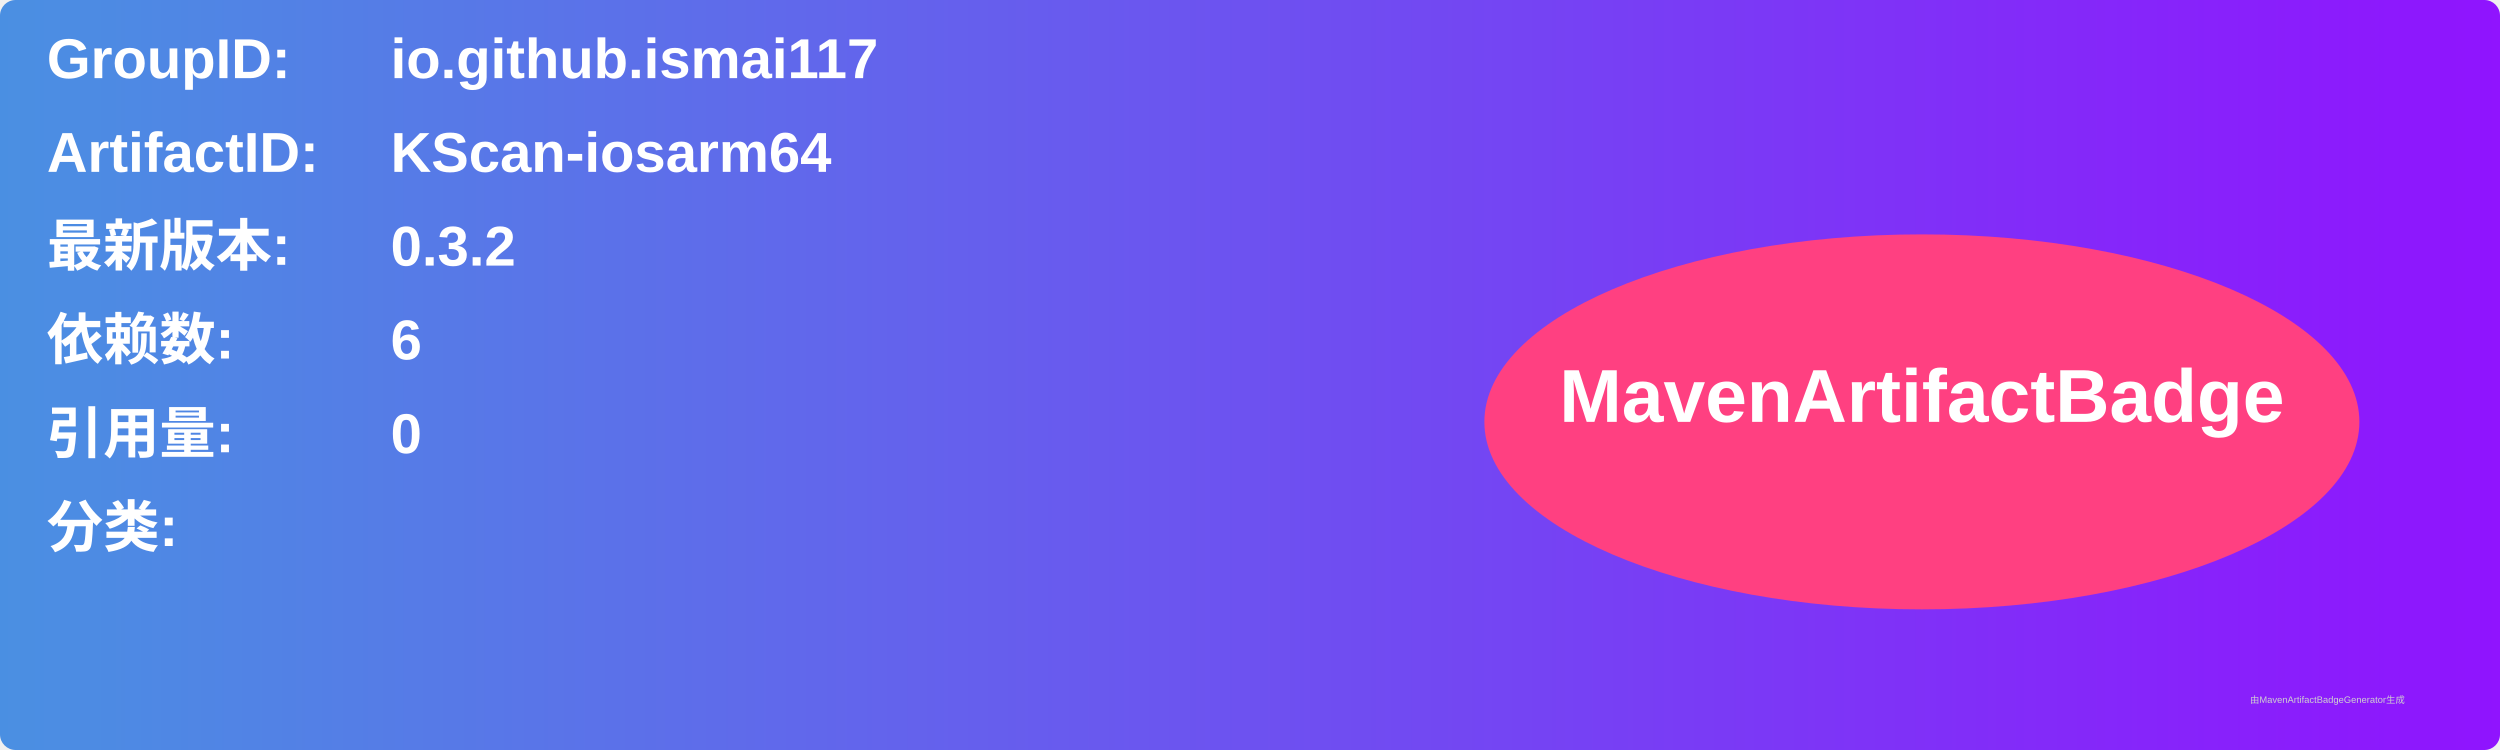
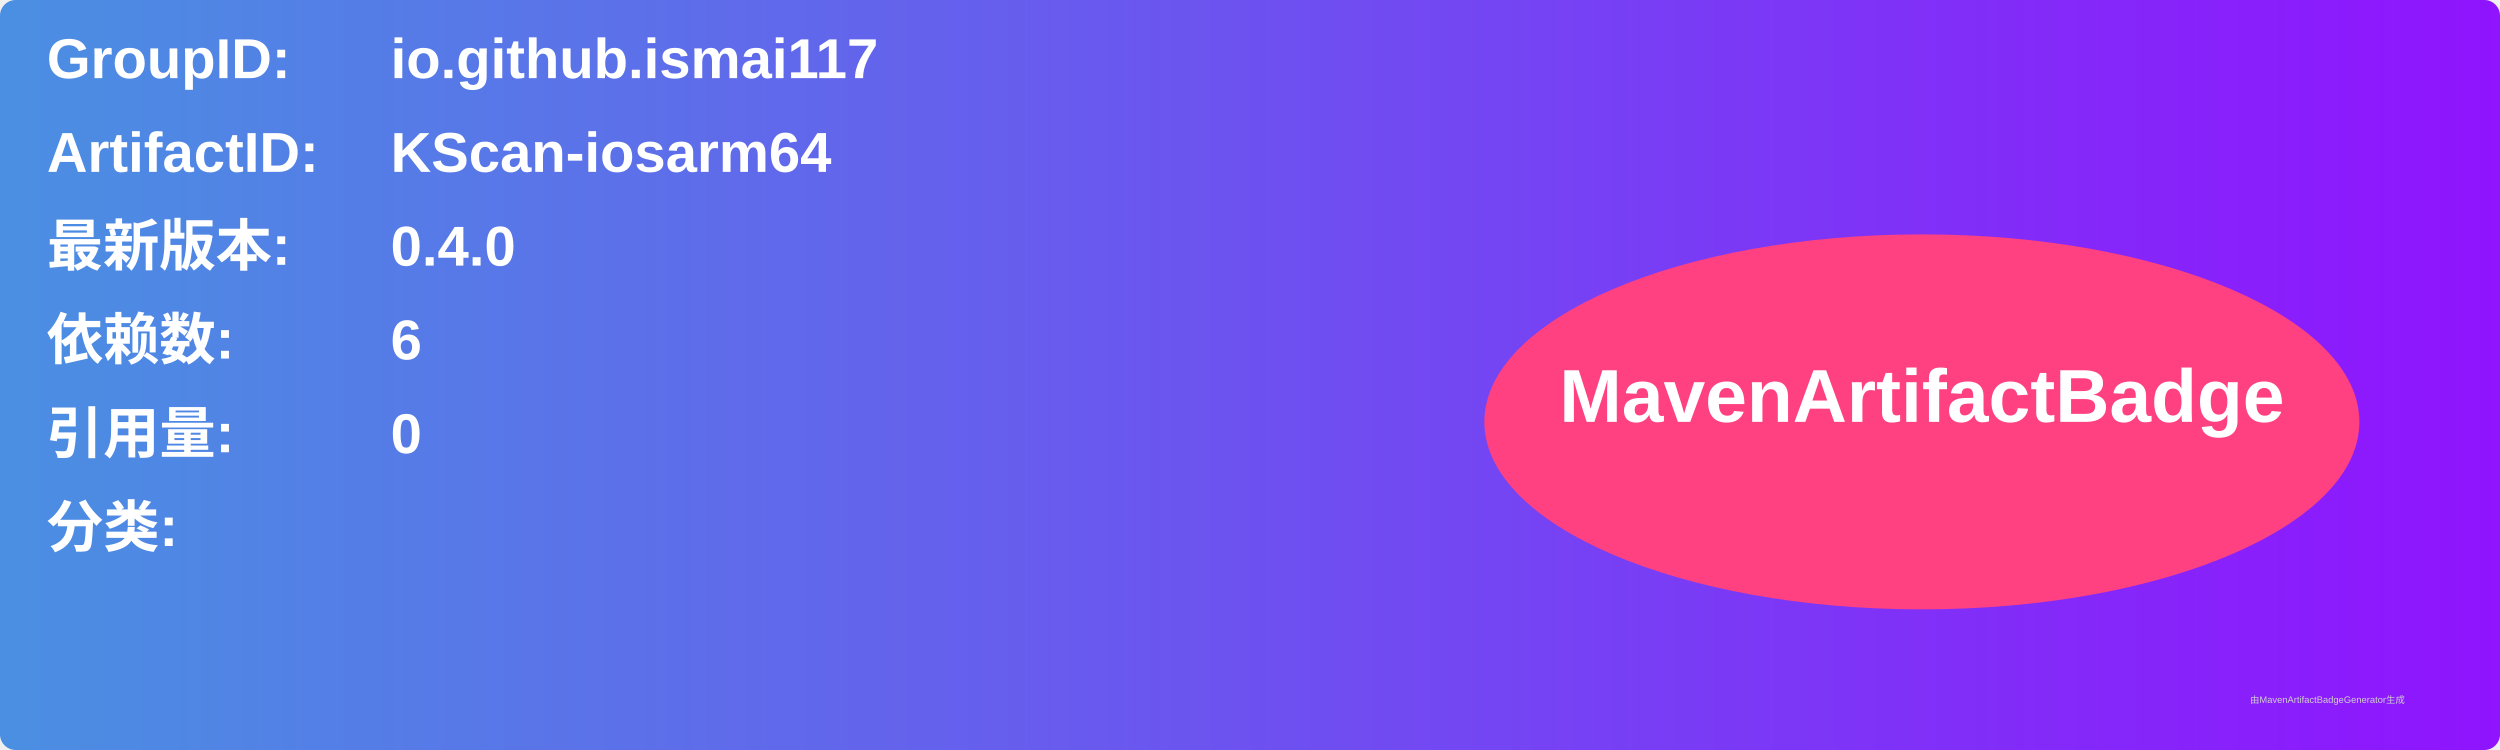
<svg xmlns="http://www.w3.org/2000/svg" width="800" height="240" viewBox="0 0 800 240">
  <linearGradient id="grad" x1="0%" y1="0%" x2="100%" y2="0%">
    <stop offset="0%" stop-color="#4a90e2" />
    <stop offset="100%" stop-color="#9013fe" />
  </linearGradient>
  <rect width="100%" height="100%" rx="5" ry="5" fill="url(#grad)" />
  <g transform="translate(15, 15)">
    <text x="0" y="10" font-family="Arial" font-size="18" fill="white" font-weight="bold" width="260">GroupID:</text>
    <text x="110" y="10" font-family="Arial" font-size="18" fill="white" font-weight="bold" width="460">io.github.ismai117</text>
    <text x="0" y="40" font-family="Arial" font-size="18" fill="white" font-weight="bold" width="260">ArtifactID:</text>
    <text x="110" y="40" font-family="Arial" font-size="18" fill="white" font-weight="bold" width="460">KScan-iosarm64</text>
    <text x="0" y="70" font-family="Arial" font-size="18" fill="white" font-weight="bold">最新版本:</text>
    <text x="110" y="70" font-family="Arial" font-size="18" fill="white" font-weight="bold">
-       <tspan font-weight="bold">0.3.2</tspan>
+       <tspan font-weight="bold">0.4.0</tspan>
    </text>
    <text x="0" y="100" font-family="Arial" font-size="18" fill="white" font-weight="bold">依赖数: </text>
    <text x="110" y="100" font-family="Arial" font-size="18" fill="white">
      <tspan font-weight="bold">6</tspan>
    </text>
    <text x="0" y="130" font-family="Arial" font-size="18" fill="white" font-weight="bold">引用量: </text>
    <text x="110" y="130" font-family="Arial" font-size="18" fill="white">
      <tspan font-weight="bold">0</tspan>
    </text>
    <text x="0" y="160" font-family="Arial" font-size="18" fill="white" font-weight="bold">分类:</text>
    <text x="10" y="190" font-family="Arial" font-size="10" fill="white">
      <tspan font-weight="bold" />
    </text>
    <ellipse cx="600" cy="120" rx="140" ry="60" fill="#ff4081" />
    <text x="600" y="120" text-anchor="middle" font-family="Arial" font-size="24" fill="white" font-weight="bold">MavenArtifactBadge</text>
  </g>
  <text x="720" y="225" font-family="Arial" font-size="3" fill="#d0d0d0">由MavenArtifactBadgeGenerator生成</text>
</svg>
